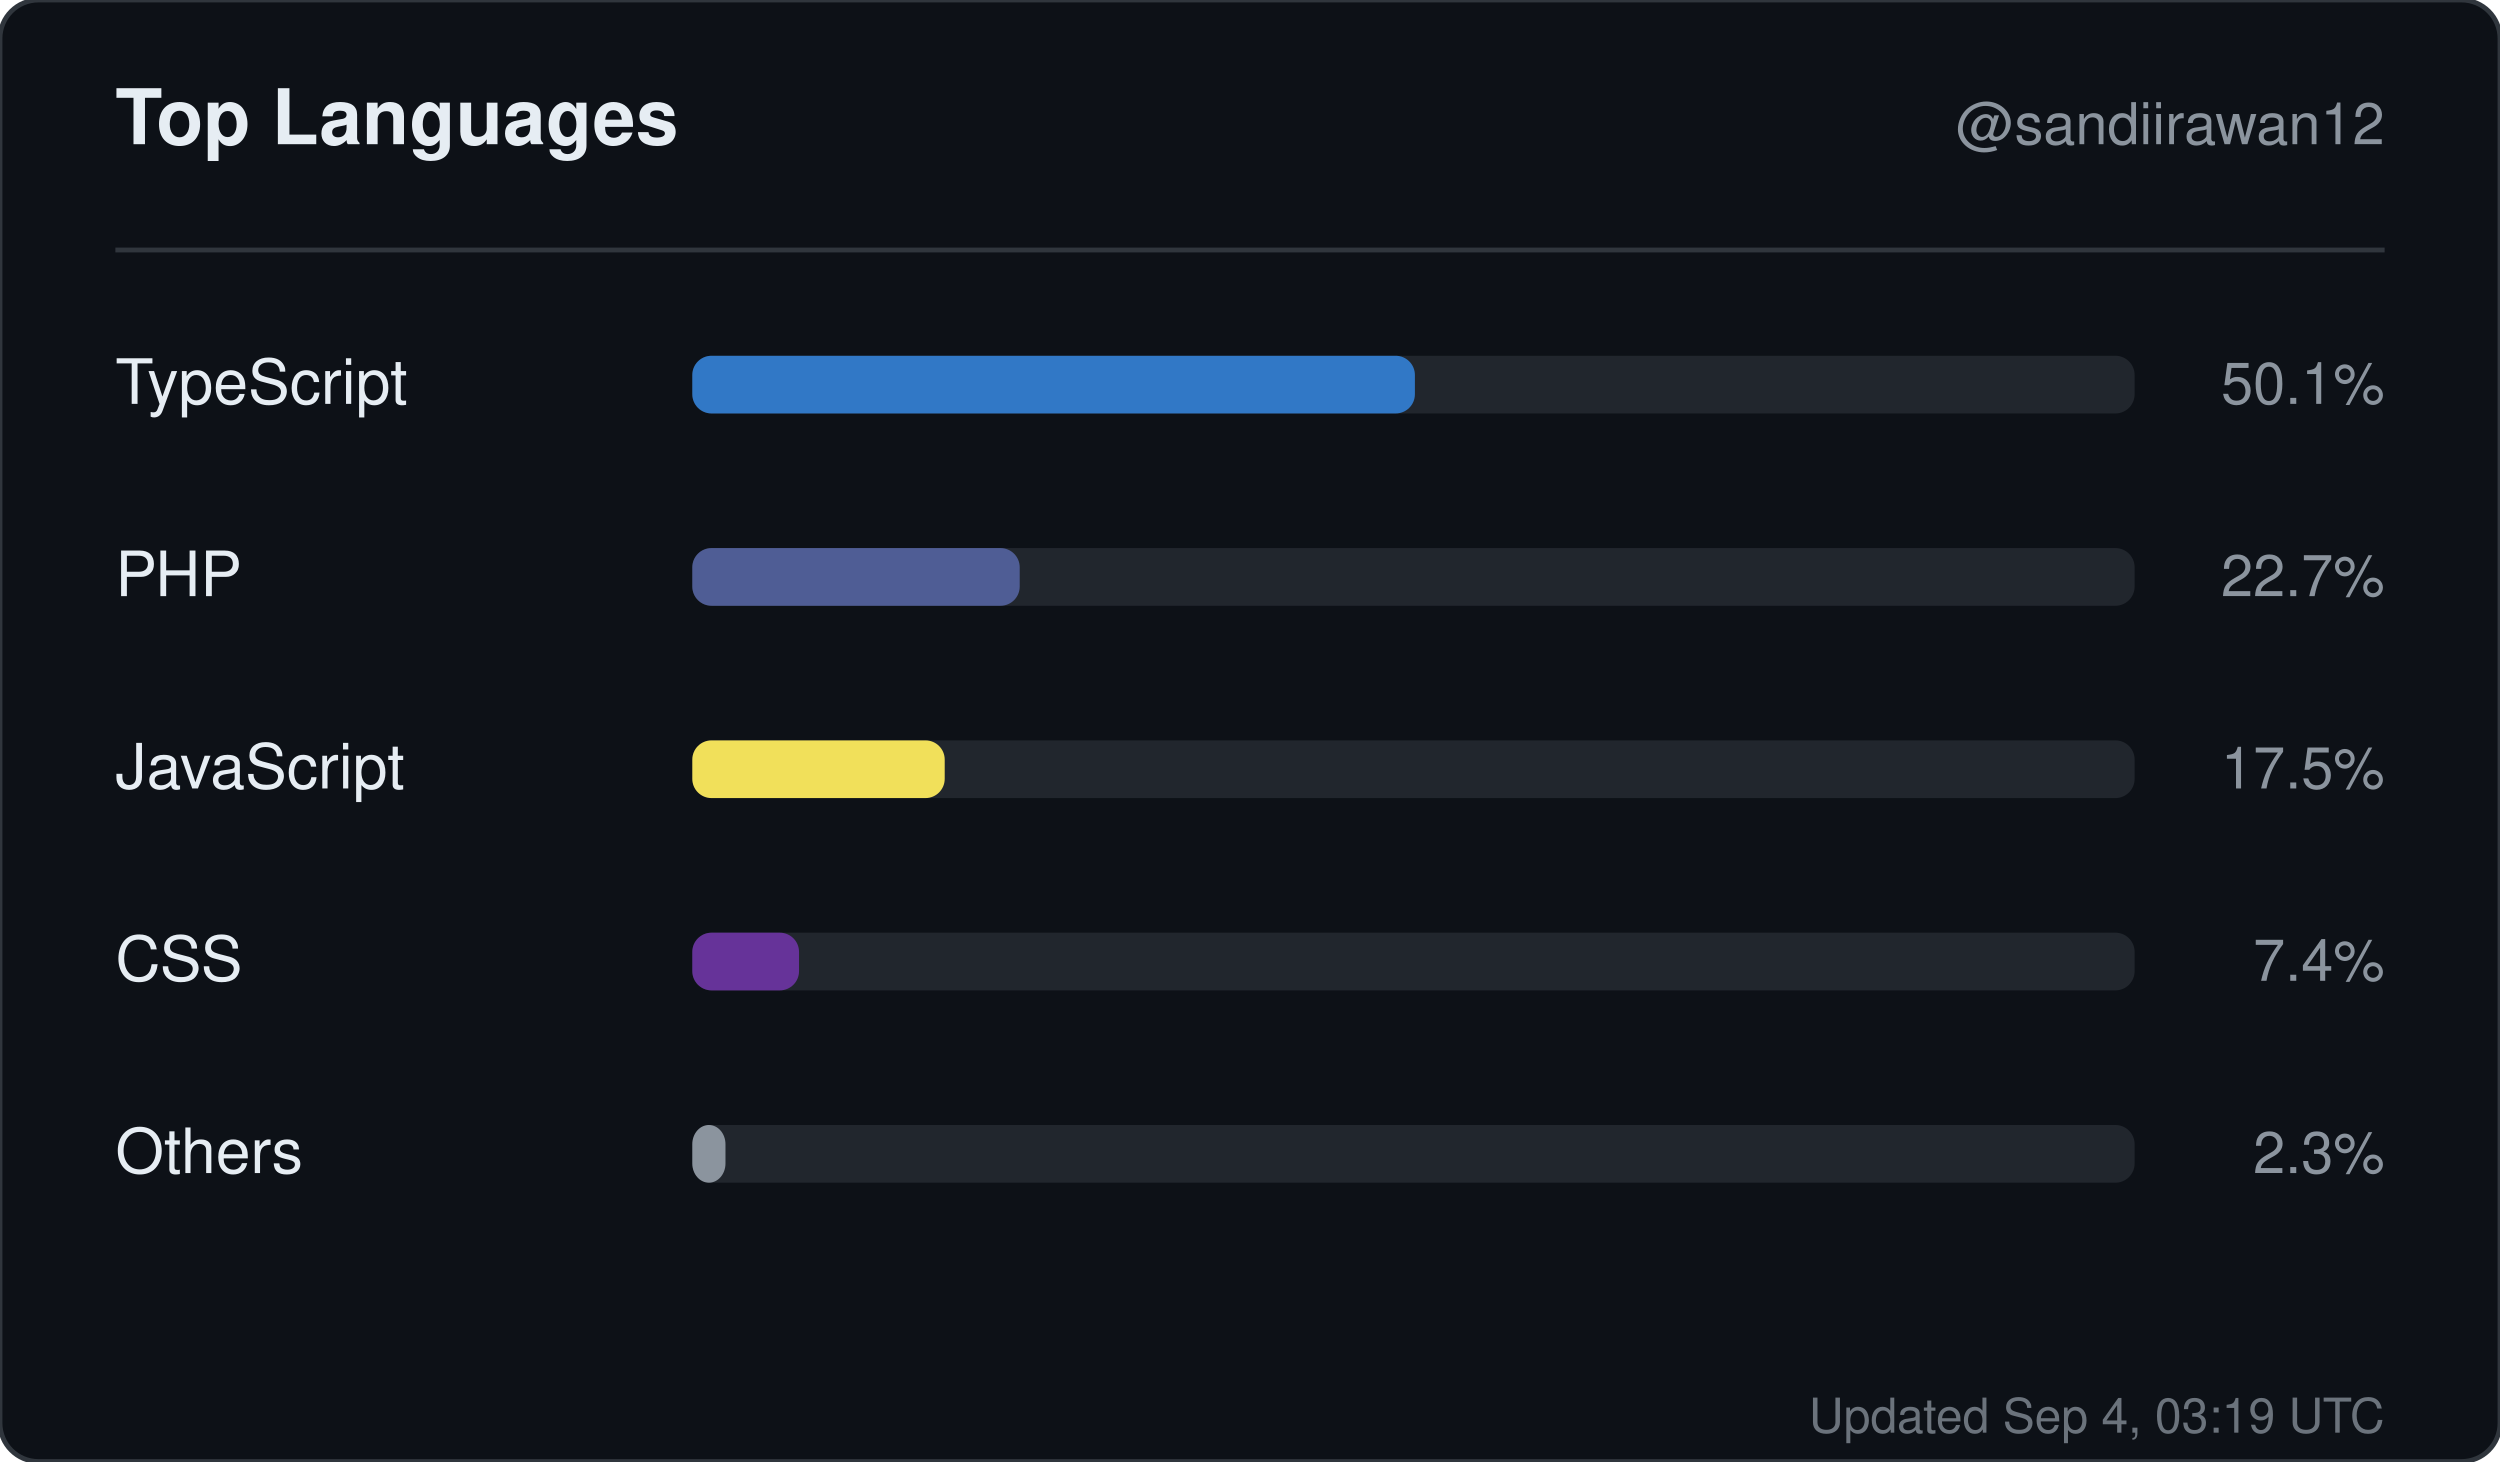
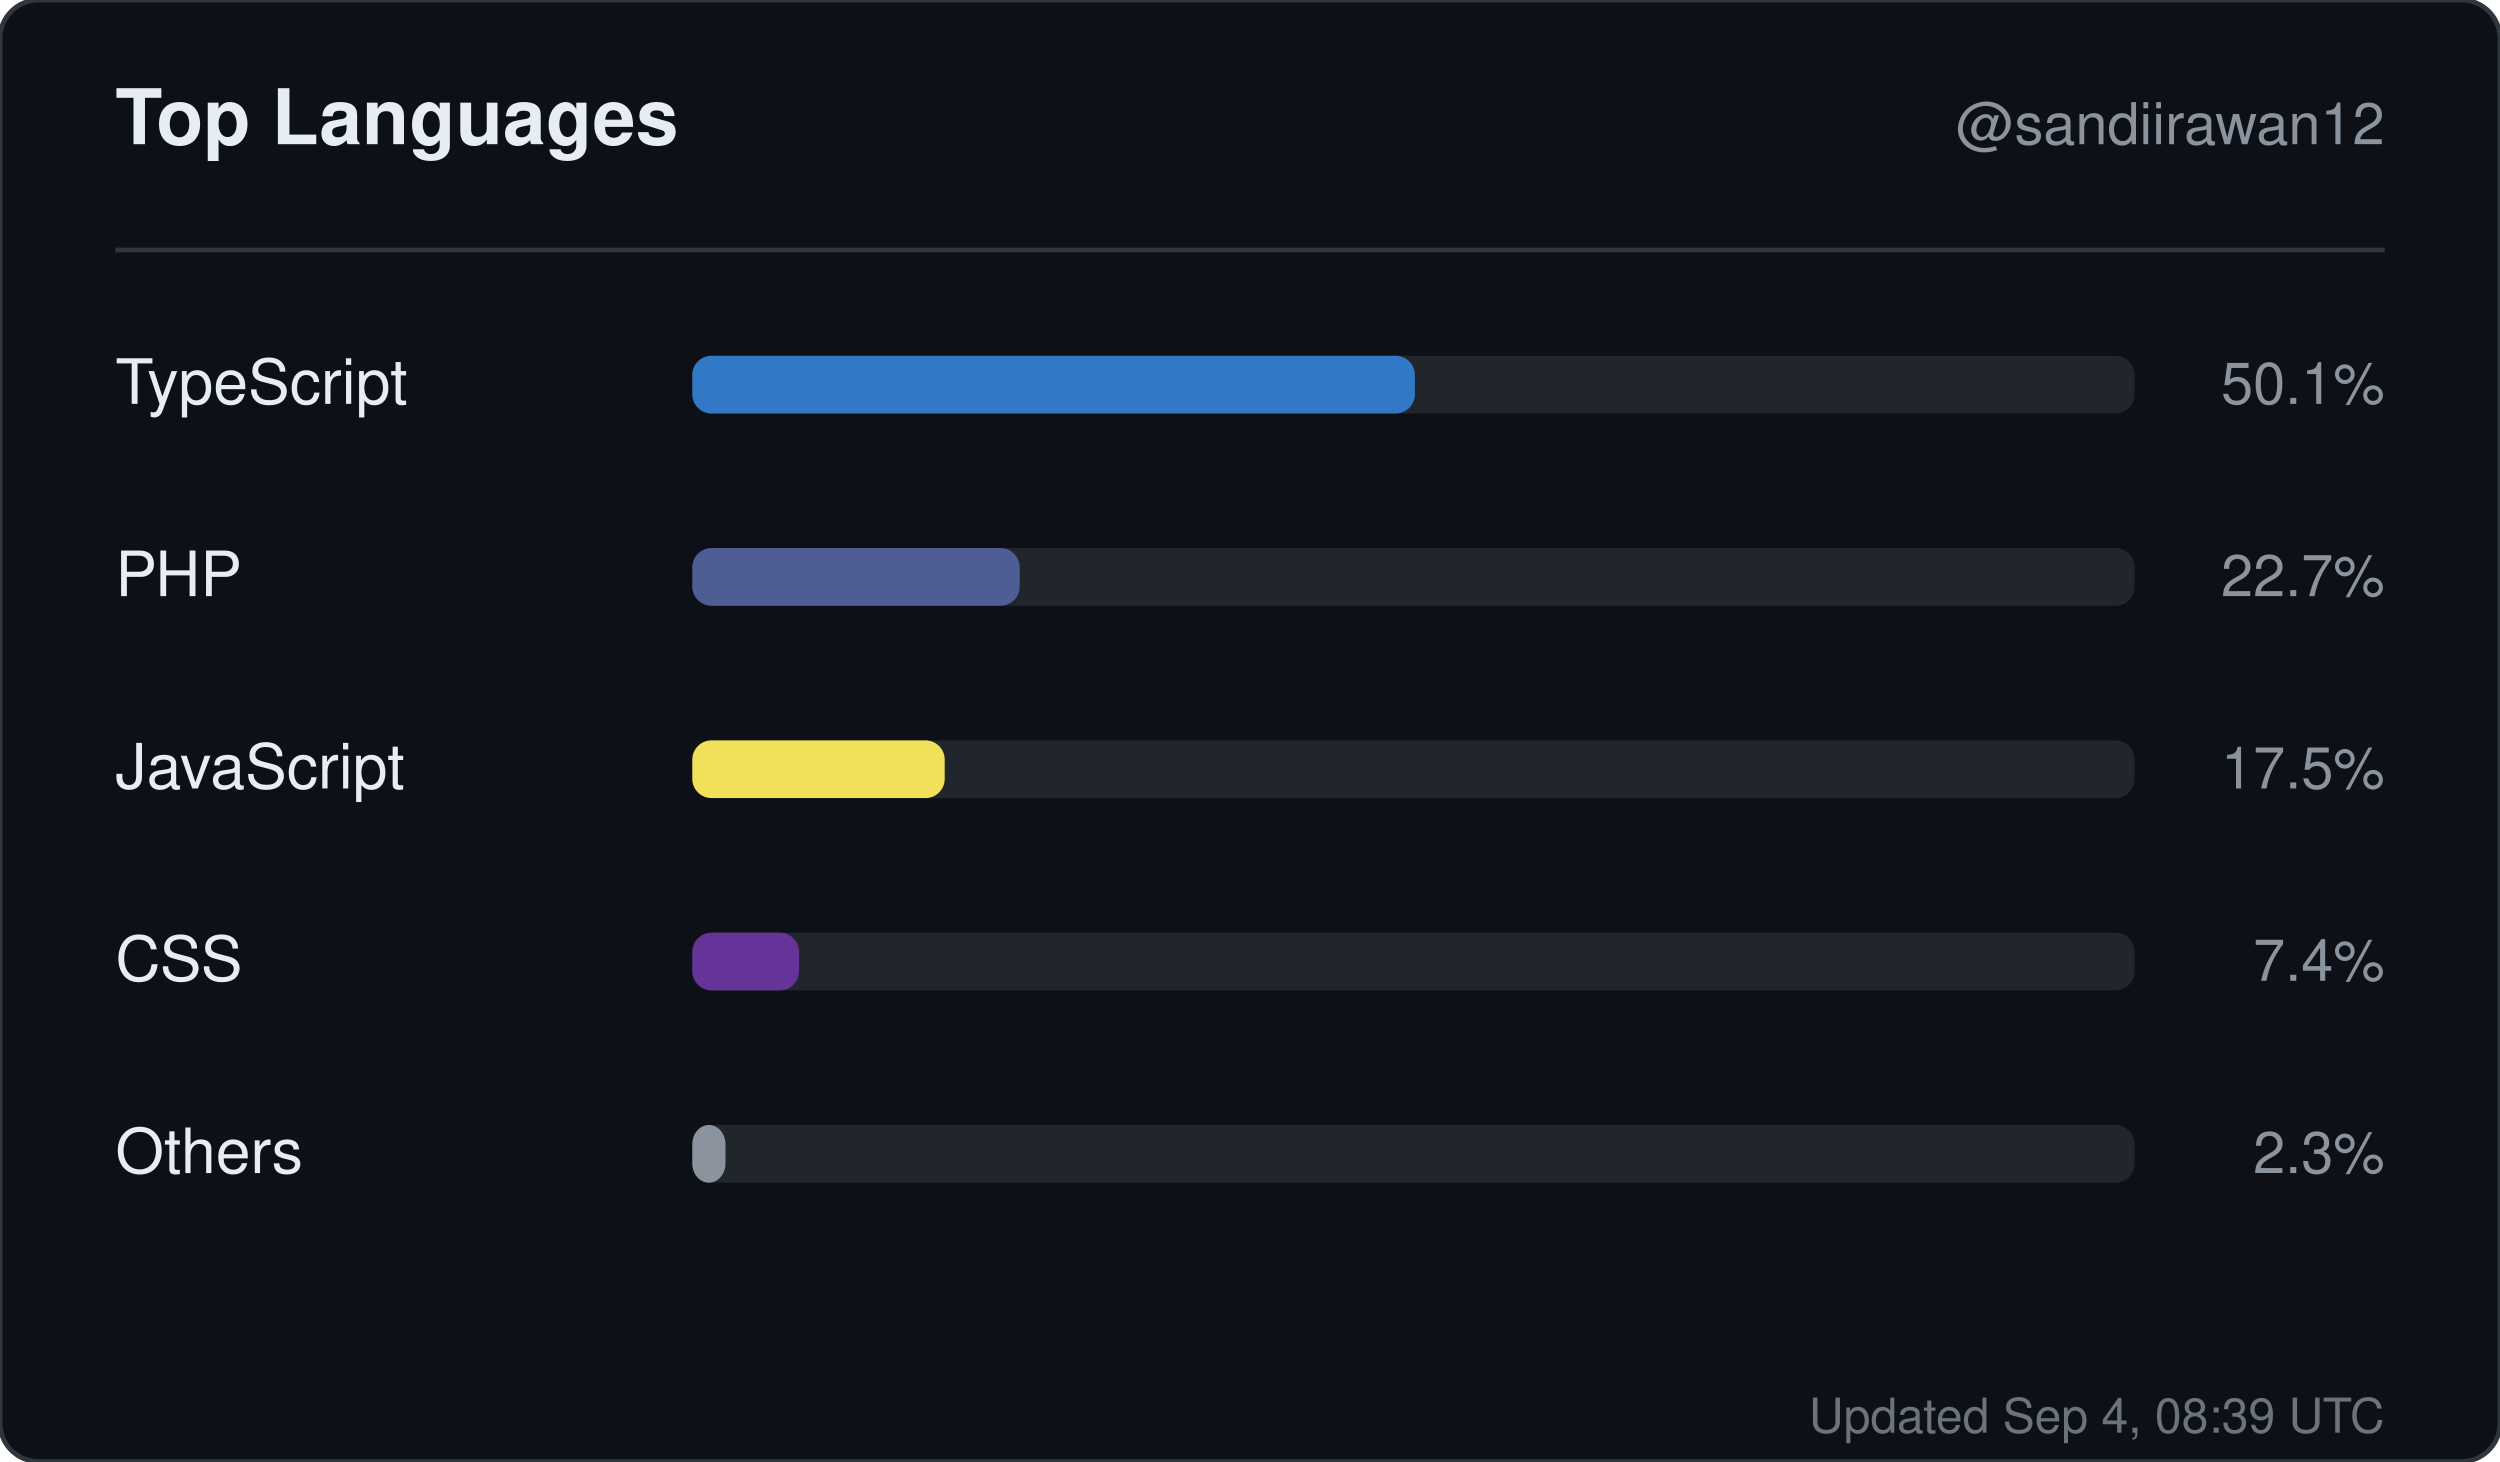
<svg xmlns="http://www.w3.org/2000/svg" width="520" height="304" viewBox="0 0 520 304" role="img" aria-label="Top languages for sandiirawan12">
  <rect width="520" height="304" rx="8" fill="#0d1117" stroke="#30363d" />
  <g font-family="-apple-system, BlinkMacSystemFont, Segoe UI, Helvetica, Arial, sans-serif">
    <text x="24" y="30" fill="#e6edf3" font-size="16" font-weight="700">Top Languages</text>
    <text x="496" y="30" fill="#8b949e" font-size="12" text-anchor="end">@sandiirawan12</text>
    <line x1="24" y1="52" x2="496" y2="52" stroke="#30363d" />
    <text x="24" y="84" fill="#e6edf3" font-size="13">TypeScript</text>
    <rect x="144" y="74" width="300" height="12" rx="4" fill="#21262d" />
    <rect x="144" y="74" width="150.3" height="12" rx="4" fill="#3178c6" />
    <text x="496" y="84" fill="#8b949e" font-size="12" text-anchor="end">50.1%</text>
    <text x="24" y="124" fill="#e6edf3" font-size="13">PHP</text>
    <rect x="144" y="114" width="300" height="12" rx="4" fill="#21262d" />
    <rect x="144" y="114" width="68.1" height="12" rx="4" fill="#4F5D95" />
    <text x="496" y="124" fill="#8b949e" font-size="12" text-anchor="end">22.7%</text>
    <text x="24" y="164" fill="#e6edf3" font-size="13">JavaScript</text>
    <rect x="144" y="154" width="300" height="12" rx="4" fill="#21262d" />
    <rect x="144" y="154" width="52.5" height="12" rx="4" fill="#f1e05a" />
    <text x="496" y="164" fill="#8b949e" font-size="12" text-anchor="end">17.5%</text>
    <text x="24" y="204" fill="#e6edf3" font-size="13">CSS</text>
    <rect x="144" y="194" width="300" height="12" rx="4" fill="#21262d" />
    <rect x="144" y="194" width="22.2" height="12" rx="4" fill="#663399" />
    <text x="496" y="204" fill="#8b949e" font-size="12" text-anchor="end">7.4%</text>
    <text x="24" y="244" fill="#e6edf3" font-size="13">Others</text>
    <rect x="144" y="234" width="300" height="12" rx="4" fill="#21262d" />
    <rect x="144" y="234" width="6.9" height="12" rx="4" fill="#8b949e" />
    <text x="496" y="244" fill="#8b949e" font-size="12" text-anchor="end">2.3%</text>
-     <text x="496" y="298" fill="#8b949e" font-size="10" text-anchor="end" opacity="0.75">Updated Sep 4, 03:19 UTC</text>
+     <text x="496" y="298" fill="#8b949e" font-size="10" text-anchor="end" opacity="0.75">Updated Sep 4, 08:39 UTC</text>
  </g>
</svg>
